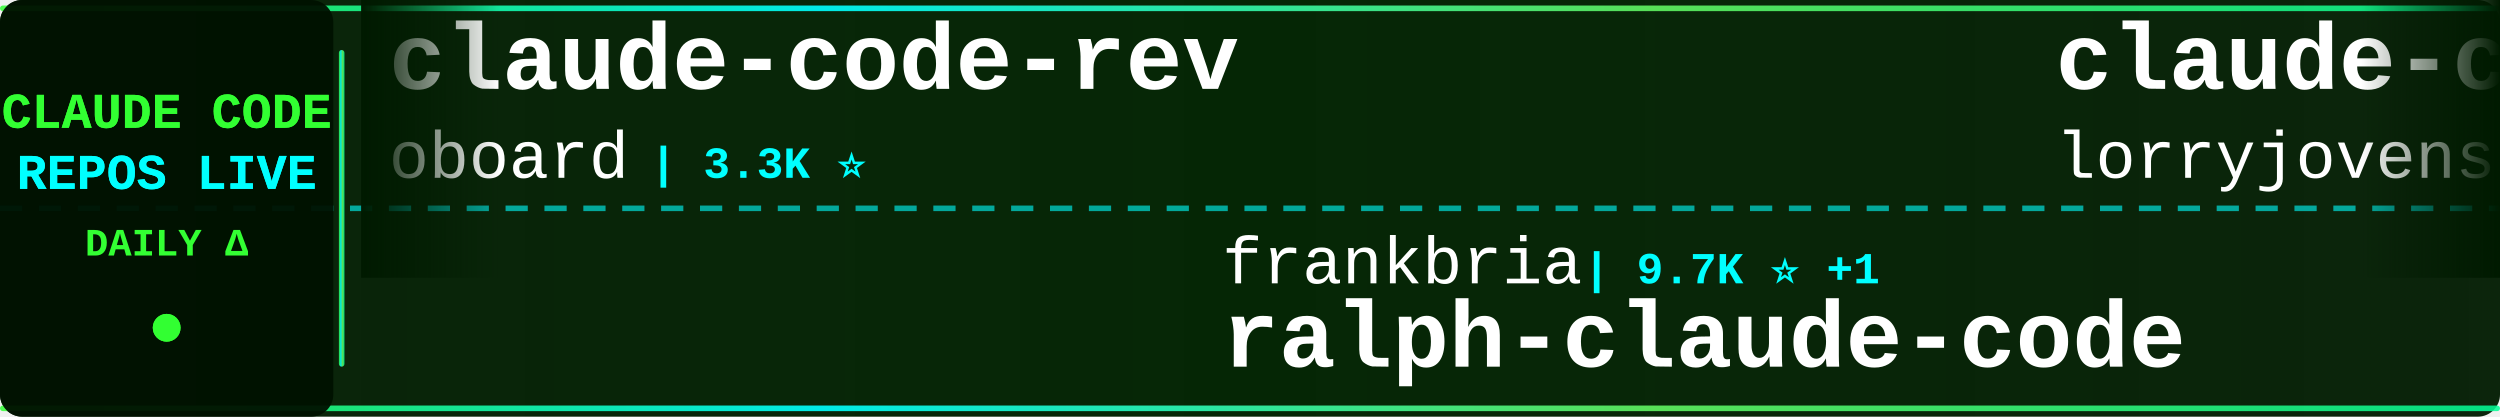
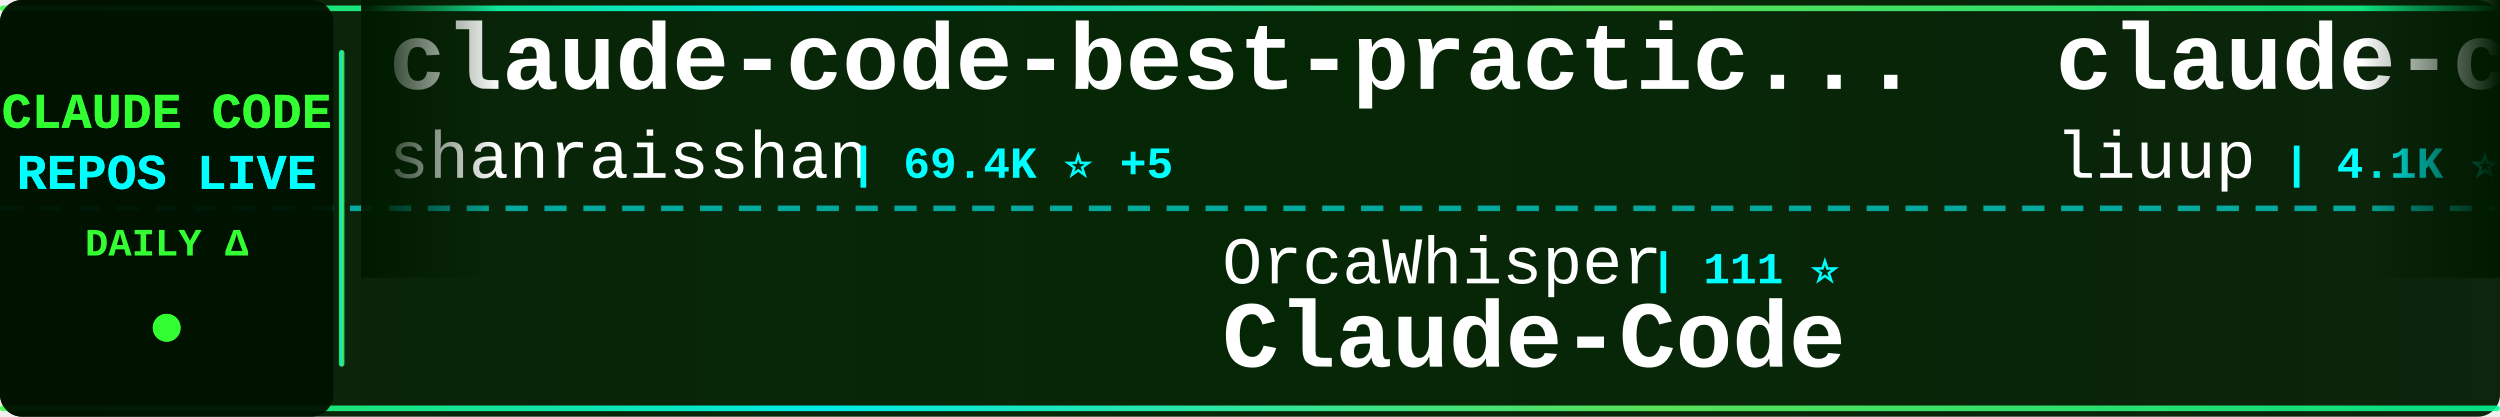
<svg xmlns="http://www.w3.org/2000/svg" width="900" height="150">
  <defs>
    <linearGradient id="tickerBg" x1="0%" y1="0%" x2="100%" y2="0%">
      <stop offset="0%" style="stop-color:#001a00;stop-opacity:0.95" />
      <stop offset="50%" style="stop-color:#002200;stop-opacity:0.98" />
      <stop offset="100%" style="stop-color:#001a00;stop-opacity:0.95" />
    </linearGradient>
    <linearGradient id="borderGrad" x1="0%" y1="0%" x2="100%" y2="0%">
      <stop offset="0%" style="stop-color:#33ff33;stop-opacity:0.85">
        <animate attributeName="stop-opacity" values="0.85;1;0.85" dur="2s" repeatCount="indefinite" />
      </stop>
      <stop offset="33%" style="stop-color:#00ffff;stop-opacity:0.9">
        <animate attributeName="stop-opacity" values="0.9;1;0.9" dur="2.2s" repeatCount="indefinite" />
      </stop>
      <stop offset="66%" style="stop-color:#66ff66;stop-opacity:0.85">
        <animate attributeName="stop-opacity" values="0.85;1;0.85" dur="1.8s" repeatCount="indefinite" />
      </stop>
      <stop offset="100%" style="stop-color:#00ff99;stop-opacity:0.85">
        <animate attributeName="stop-opacity" values="0.85;1;0.85" dur="2s" repeatCount="indefinite" />
      </stop>
    </linearGradient>
    <filter id="textGlow">
      <feGaussianBlur stdDeviation="0.1" result="coloredBlur" />
      <feMerge>
        <feMergeNode in="coloredBlur" />
        <feMergeNode in="SourceGraphic" />
      </feMerge>
    </filter>
    <filter id="metricGlow">
      <feGaussianBlur stdDeviation="0.2" result="coloredBlur" />
      <feMerge>
        <feMergeNode in="coloredBlur" />
        <feMergeNode in="SourceGraphic" />
      </feMerge>
    </filter>
    <linearGradient id="leftFade" x1="0%" y1="0%" x2="100%" y2="0%">
      <stop offset="0%" style="stop-color:#001a00;stop-opacity:1" />
      <stop offset="100%" style="stop-color:#001a00;stop-opacity:0" />
    </linearGradient>
    <linearGradient id="rightFade" x1="0%" y1="0%" x2="100%" y2="0%">
      <stop offset="0%" style="stop-color:#001a00;stop-opacity:0" />
      <stop offset="100%" style="stop-color:#001a00;stop-opacity:1" />
    </linearGradient>
  </defs>
  <rect width="900" height="150" fill="url(#tickerBg)" rx="8" />
  <rect x="0" y="2" width="900" height="2" fill="url(#borderGrad)" rx="1" />
  <rect x="0" y="146" width="900" height="2" fill="url(#borderGrad)" rx="1" />
  <line x1="0" y1="75" x2="900" y2="75" stroke="#00ffff" stroke-width="2" stroke-dasharray="8 6" opacity="0.6" />
  <rect x="0" y="0" width="120" height="150" fill="#001100" opacity="0.95" rx="8" />
  <text x="60" y="46" font-family="'Courier New', monospace" font-size="18" font-weight="bold" fill="#33ff33" text-anchor="middle" filter="url(#textGlow)">
    CLAUDE CODE
  </text>
  <text x="60" y="68" font-family="'Courier New', monospace" font-size="18" font-weight="bold" fill="#00ffff" text-anchor="middle" filter="url(#textGlow)">
    REPOS LIVE
  </text>
  <text x="60" y="92" font-family="'Courier New', monospace" font-size="14" font-weight="bold" fill="#33ff33" text-anchor="middle">
    DAILY Δ
  </text>
  <circle cx="60" cy="118" r="5" fill="#33ff33" filter="url(#metricGlow)">
    <animate attributeName="r" values="4;6;4" dur="1.5s" repeatCount="indefinite" />
    <animate attributeName="opacity" values="0.6;1;0.6" dur="1.5s" repeatCount="indefinite" />
  </circle>
  <rect x="122" y="18" width="2" height="114" fill="url(#borderGrad)" rx="1" />
  <clipPath id="tickerClip">
    <rect x="130" y="0" width="770" height="150" />
  </clipPath>
  <g clip-path="url(#tickerClip)">
    <g id="tickerItems">
      <animateTransform attributeName="transform" attributeType="XML" type="translate" from="0 0" to="-3000 0" dur="54s" repeatCount="indefinite" />
      <g transform="translate(0, 0)">
-         <text x="140" y="32" font-family="'Courier New', monospace" font-size="34" font-weight="bold" fill="#ffffff">claude-code-rev</text>
-         <text x="140" y="64" font-family="'Courier New', monospace" font-size="24" font-weight="normal" fill="#ffffff" opacity="1.0">oboard</text>
-         <text x="234" y="64" font-family="'Courier New', monospace" font-size="16" font-weight="bold" fill="#00ffff"> | 3.3K ⭐</text>
+         <text x="140" y="32" font-family="'Courier New', monospace" font-size="34" font-weight="bold" fill="#ffffff">claude-code-best-practic...</text>
+         <text x="140" y="64" font-family="'Courier New', monospace" font-size="24" font-weight="normal" fill="#ffffff" opacity="1.0">shanraisshan</text>
+         <text x="306" y="64" font-family="'Courier New', monospace" font-size="16" font-weight="bold" fill="#00ffff"> | 69.4K ⭐ +5</text>
      </g>
      <g transform="translate(300, 0)">
-         <text x="140" y="102" font-family="'Courier New', monospace" font-size="24" font-weight="normal" fill="#ffffff" opacity="1.0">frankbria</text>
-         <text x="270" y="102" font-family="'Courier New', monospace" font-size="16" font-weight="bold" fill="#00ffff"> | 9.7K ⭐ +1</text>
-         <text x="140" y="132" font-family="'Courier New', monospace" font-size="34" font-weight="bold" fill="#ffffff">ralph-claude-code</text>
+         <text x="140" y="102" font-family="'Courier New', monospace" font-size="24" font-weight="normal" fill="#ffffff" opacity="1.0">OrcaWhisper</text>
+         <text x="294" y="102" font-family="'Courier New', monospace" font-size="16" font-weight="bold" fill="#00ffff"> | 111 ⭐</text>
+         <text x="140" y="132" font-family="'Courier New', monospace" font-size="34" font-weight="bold" fill="#ffffff">Claude-Code</text>
      </g>
      <g transform="translate(600, 0)">
-         <text x="140" y="32" font-family="'Courier New', monospace" font-size="34" font-weight="bold" fill="#ffffff">claude-code-rust</text>
-         <text x="140" y="64" font-family="'Courier New', monospace" font-size="24" font-weight="normal" fill="#ffffff" opacity="1.0">lorryjovens-hub</text>
-         <text x="342" y="64" font-family="'Courier New', monospace" font-size="16" font-weight="bold" fill="#00ffff"> | 1.7K ⭐</text>
+         <text x="140" y="32" font-family="'Courier New', monospace" font-size="34" font-weight="bold" fill="#ffffff">claude-code-analysis</text>
+         <text x="140" y="64" font-family="'Courier New', monospace" font-size="24" font-weight="normal" fill="#ffffff" opacity="1.0">liuup</text>
+         <text x="222" y="64" font-family="'Courier New', monospace" font-size="16" font-weight="bold" fill="#00ffff"> | 4.1K ⭐</text>
      </g>
      <g transform="translate(900, 0)">
-         <text x="140" y="102" font-family="'Courier New', monospace" font-size="24" font-weight="normal" fill="#ffffff" opacity="1.0">techjarves</text>
-         <text x="282" y="102" font-family="'Courier New', monospace" font-size="16" font-weight="bold" fill="#00ffff"> | 1.6K ⭐</text>
-         <text x="140" y="132" font-family="'Courier New', monospace" font-size="34" font-weight="bold" fill="#ffffff">ClaudeCode-Portable</text>
+         <text x="140" y="102" font-family="'Courier New', monospace" font-size="24" font-weight="normal" fill="#ffffff" opacity="1.0">chauncygu</text>
+         <text x="270" y="102" font-family="'Courier New', monospace" font-size="16" font-weight="bold" fill="#00ffff"> | 2.9K ⭐</text>
+         <text x="140" y="132" font-family="'Courier New', monospace" font-size="34" font-weight="bold" fill="#ffffff">collection-claude-code-s...</text>
      </g>
      <g transform="translate(1200, 0)">
-         <text x="140" y="32" font-family="'Courier New', monospace" font-size="34" font-weight="bold" fill="#ffffff">claude-code-webui</text>
-         <text x="140" y="64" font-family="'Courier New', monospace" font-size="24" font-weight="normal" fill="#ffffff" opacity="1.0">sugyan</text>
-         <text x="234" y="64" font-family="'Courier New', monospace" font-size="16" font-weight="bold" fill="#00ffff"> | 1.1K ⭐</text>
+         <text x="140" y="32" font-family="'Courier New', monospace" font-size="34" font-weight="bold" fill="#ffffff">claude-code-showcase</text>
+         <text x="140" y="64" font-family="'Courier New', monospace" font-size="24" font-weight="normal" fill="#ffffff" opacity="1.0">ChrisWiles</text>
+         <text x="282" y="64" font-family="'Courier New', monospace" font-size="16" font-weight="bold" fill="#00ffff"> | 6.1K ⭐ -1</text>
      </g>
      <g transform="translate(1500, 0)">
+         <text x="140" y="102" font-family="'Courier New', monospace" font-size="24" font-weight="normal" fill="#ffffff" opacity="1.0">ccplugins</text>
+         <text x="270" y="102" font-family="'Courier New', monospace" font-size="16" font-weight="bold" fill="#00ffff"> | 1.0K ⭐</text>
+         <text x="140" y="132" font-family="'Courier New', monospace" font-size="34" font-weight="bold" fill="#ffffff">awesome-claude-code-plug...</text>
+       </g>
+       <g transform="translate(1800, 0)">
+         <text x="140" y="32" font-family="'Courier New', monospace" font-size="34" font-weight="bold" fill="#ffffff">claude-code-my-workflow</text>
+         <text x="140" y="64" font-family="'Courier New', monospace" font-size="24" font-weight="normal" fill="#ffffff" opacity="1.0">pedrohcgs</text>
+         <text x="270" y="64" font-family="'Courier New', monospace" font-size="16" font-weight="bold" fill="#00ffff"> | 1.7K ⭐</text>
+       </g>
+       <g transform="translate(2100, 0)">
+         <text x="140" y="102" font-family="'Courier New', monospace" font-size="24" font-weight="normal" fill="#ffffff" opacity="1.0">kodu-ai</text>
+         <text x="246" y="102" font-family="'Courier New', monospace" font-size="16" font-weight="bold" fill="#00ffff"> | 5.2K ⭐</text>
+         <text x="140" y="132" font-family="'Courier New', monospace" font-size="34" font-weight="bold" fill="#ffffff">claude-coder</text>
+       </g>
+       <g transform="translate(2400, 0)">
+         <text x="140" y="32" font-family="'Courier New', monospace" font-size="34" font-weight="bold" fill="#ffffff">claude-code-action</text>
+         <text x="140" y="64" font-family="'Courier New', monospace" font-size="24" font-weight="normal" fill="#ffffff" opacity="1.0">anthropics</text>
+         <text x="282" y="64" font-family="'Courier New', monospace" font-size="16" font-weight="bold" fill="#00ffff"> | 10.1K ⭐ -1</text>
+       </g>
+       <g transform="translate(2700, 0)">
        <text x="140" y="102" font-family="'Courier New', monospace" font-size="24" font-weight="normal" fill="#ffffff" opacity="1.0">daymade</text>
        <text x="246" y="102" font-family="'Courier New', monospace" font-size="16" font-weight="bold" fill="#00ffff"> | 1.5K ⭐</text>
        <text x="140" y="132" font-family="'Courier New', monospace" font-size="34" font-weight="bold" fill="#ffffff">claude-code-skills</text>
      </g>
-       <g transform="translate(1800, 0)">
-         <text x="140" y="32" font-family="'Courier New', monospace" font-size="34" font-weight="bold" fill="#ffffff">claude-code-system-promp...</text>
-         <text x="140" y="64" font-family="'Courier New', monospace" font-size="24" font-weight="normal" fill="#ffffff" opacity="1.0">Piebald-AI</text>
-         <text x="282" y="64" font-family="'Courier New', monospace" font-size="16" font-weight="bold" fill="#00ffff"> | 13.2K ⭐ +1</text>
-       </g>
-       <g transform="translate(2100, 0)">
-         <text x="140" y="102" font-family="'Courier New', monospace" font-size="24" font-weight="normal" fill="#ffffff" opacity="1.0">AICoderTudou</text>
-         <text x="306" y="102" font-family="'Courier New', monospace" font-size="16" font-weight="bold" fill="#00ffff"> | 493 ⭐</text>
-         <text x="140" y="132" font-family="'Courier New', monospace" font-size="34" font-weight="bold" fill="#ffffff">claude-code-tudou</text>
-       </g>
-       <g transform="translate(2400, 0)">
-         <text x="140" y="32" font-family="'Courier New', monospace" font-size="34" font-weight="bold" fill="#ffffff">claude-code-harness</text>
-         <text x="140" y="64" font-family="'Courier New', monospace" font-size="24" font-weight="normal" fill="#ffffff" opacity="1.0">Chachamaru127</text>
-         <text x="318" y="64" font-family="'Courier New', monospace" font-size="16" font-weight="bold" fill="#00ffff"> | 3.2K ⭐ -1</text>
-       </g>
-       <g transform="translate(2700, 0)">
-         <text x="140" y="102" font-family="'Courier New', monospace" font-size="24" font-weight="normal" fill="#ffffff" opacity="1.0">mrpaidsocial</text>
-         <text x="306" y="102" font-family="'Courier New', monospace" font-size="16" font-weight="bold" fill="#00ffff"> | 1.7K ⭐</text>
-         <text x="140" y="132" font-family="'Courier New', monospace" font-size="34" font-weight="bold" fill="#ffffff">arcads-claude-code-mrpai...</text>
-       </g>
      <g transform="translate(3000, 0)">
-         <text x="140" y="32" font-family="'Courier New', monospace" font-size="34" font-weight="bold" fill="#ffffff">claude-code-rev</text>
-         <text x="140" y="64" font-family="'Courier New', monospace" font-size="24" font-weight="normal" fill="#ffffff" opacity="1.0">oboard</text>
-         <text x="234" y="64" font-family="'Courier New', monospace" font-size="16" font-weight="bold" fill="#00ffff"> | 3.3K ⭐</text>
+         <text x="140" y="32" font-family="'Courier New', monospace" font-size="34" font-weight="bold" fill="#ffffff">claude-code-best-practic...</text>
+         <text x="140" y="64" font-family="'Courier New', monospace" font-size="24" font-weight="normal" fill="#ffffff" opacity="1.0">shanraisshan</text>
+         <text x="306" y="64" font-family="'Courier New', monospace" font-size="16" font-weight="bold" fill="#00ffff"> | 69.4K ⭐ +5</text>
      </g>
      <g transform="translate(3300, 0)">
-         <text x="140" y="102" font-family="'Courier New', monospace" font-size="24" font-weight="normal" fill="#ffffff" opacity="1.0">frankbria</text>
-         <text x="270" y="102" font-family="'Courier New', monospace" font-size="16" font-weight="bold" fill="#00ffff"> | 9.7K ⭐ +1</text>
-         <text x="140" y="132" font-family="'Courier New', monospace" font-size="34" font-weight="bold" fill="#ffffff">ralph-claude-code</text>
+         <text x="140" y="102" font-family="'Courier New', monospace" font-size="24" font-weight="normal" fill="#ffffff" opacity="1.0">OrcaWhisper</text>
+         <text x="294" y="102" font-family="'Courier New', monospace" font-size="16" font-weight="bold" fill="#00ffff"> | 111 ⭐</text>
+         <text x="140" y="132" font-family="'Courier New', monospace" font-size="34" font-weight="bold" fill="#ffffff">Claude-Code</text>
      </g>
      <g transform="translate(3600, 0)">
-         <text x="140" y="32" font-family="'Courier New', monospace" font-size="34" font-weight="bold" fill="#ffffff">claude-code-rust</text>
-         <text x="140" y="64" font-family="'Courier New', monospace" font-size="24" font-weight="normal" fill="#ffffff" opacity="1.0">lorryjovens-hub</text>
-         <text x="342" y="64" font-family="'Courier New', monospace" font-size="16" font-weight="bold" fill="#00ffff"> | 1.7K ⭐</text>
+         <text x="140" y="32" font-family="'Courier New', monospace" font-size="34" font-weight="bold" fill="#ffffff">claude-code-analysis</text>
+         <text x="140" y="64" font-family="'Courier New', monospace" font-size="24" font-weight="normal" fill="#ffffff" opacity="1.0">liuup</text>
+         <text x="222" y="64" font-family="'Courier New', monospace" font-size="16" font-weight="bold" fill="#00ffff"> | 4.1K ⭐</text>
      </g>
      <g transform="translate(3900, 0)">
-         <text x="140" y="102" font-family="'Courier New', monospace" font-size="24" font-weight="normal" fill="#ffffff" opacity="1.0">techjarves</text>
-         <text x="282" y="102" font-family="'Courier New', monospace" font-size="16" font-weight="bold" fill="#00ffff"> | 1.6K ⭐</text>
-         <text x="140" y="132" font-family="'Courier New', monospace" font-size="34" font-weight="bold" fill="#ffffff">ClaudeCode-Portable</text>
+         <text x="140" y="102" font-family="'Courier New', monospace" font-size="24" font-weight="normal" fill="#ffffff" opacity="1.0">chauncygu</text>
+         <text x="270" y="102" font-family="'Courier New', monospace" font-size="16" font-weight="bold" fill="#00ffff"> | 2.9K ⭐</text>
+         <text x="140" y="132" font-family="'Courier New', monospace" font-size="34" font-weight="bold" fill="#ffffff">collection-claude-code-s...</text>
      </g>
    </g>
  </g>
  <rect x="130" y="0" width="50" height="100" fill="url(#leftFade)" />
  <rect x="850" y="0" width="50" height="100" fill="url(#rightFade)" />
</svg>
